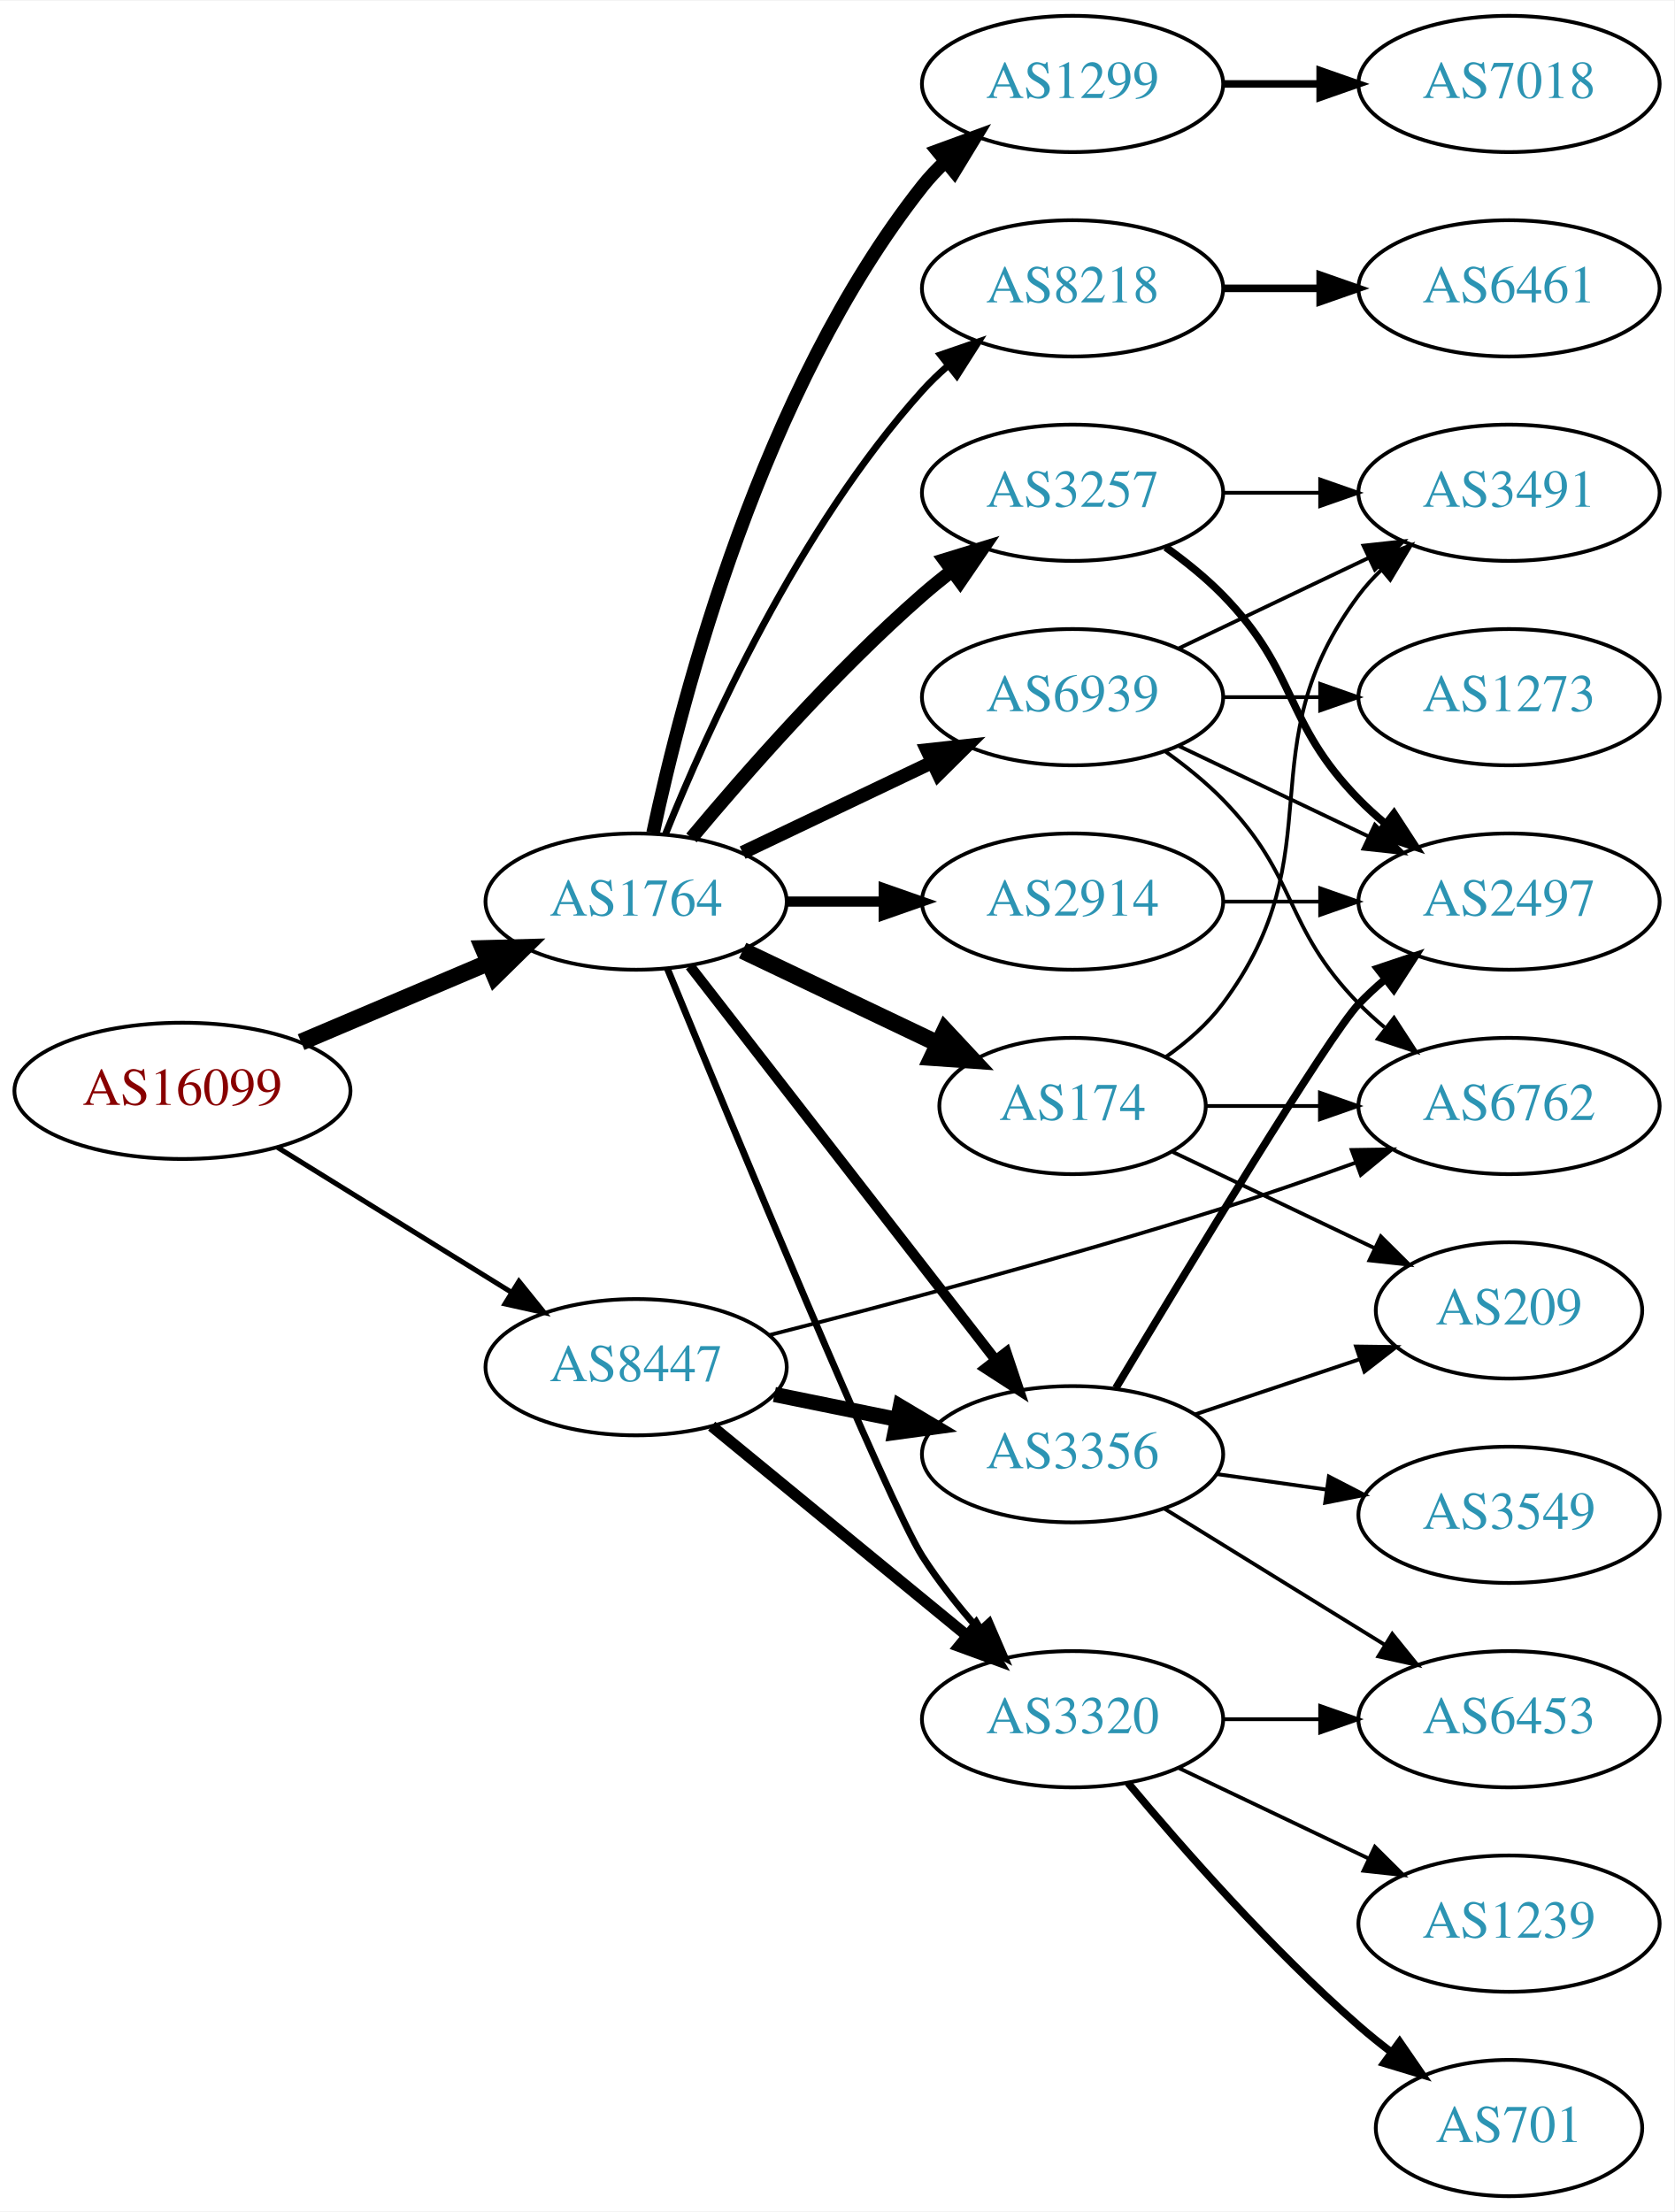
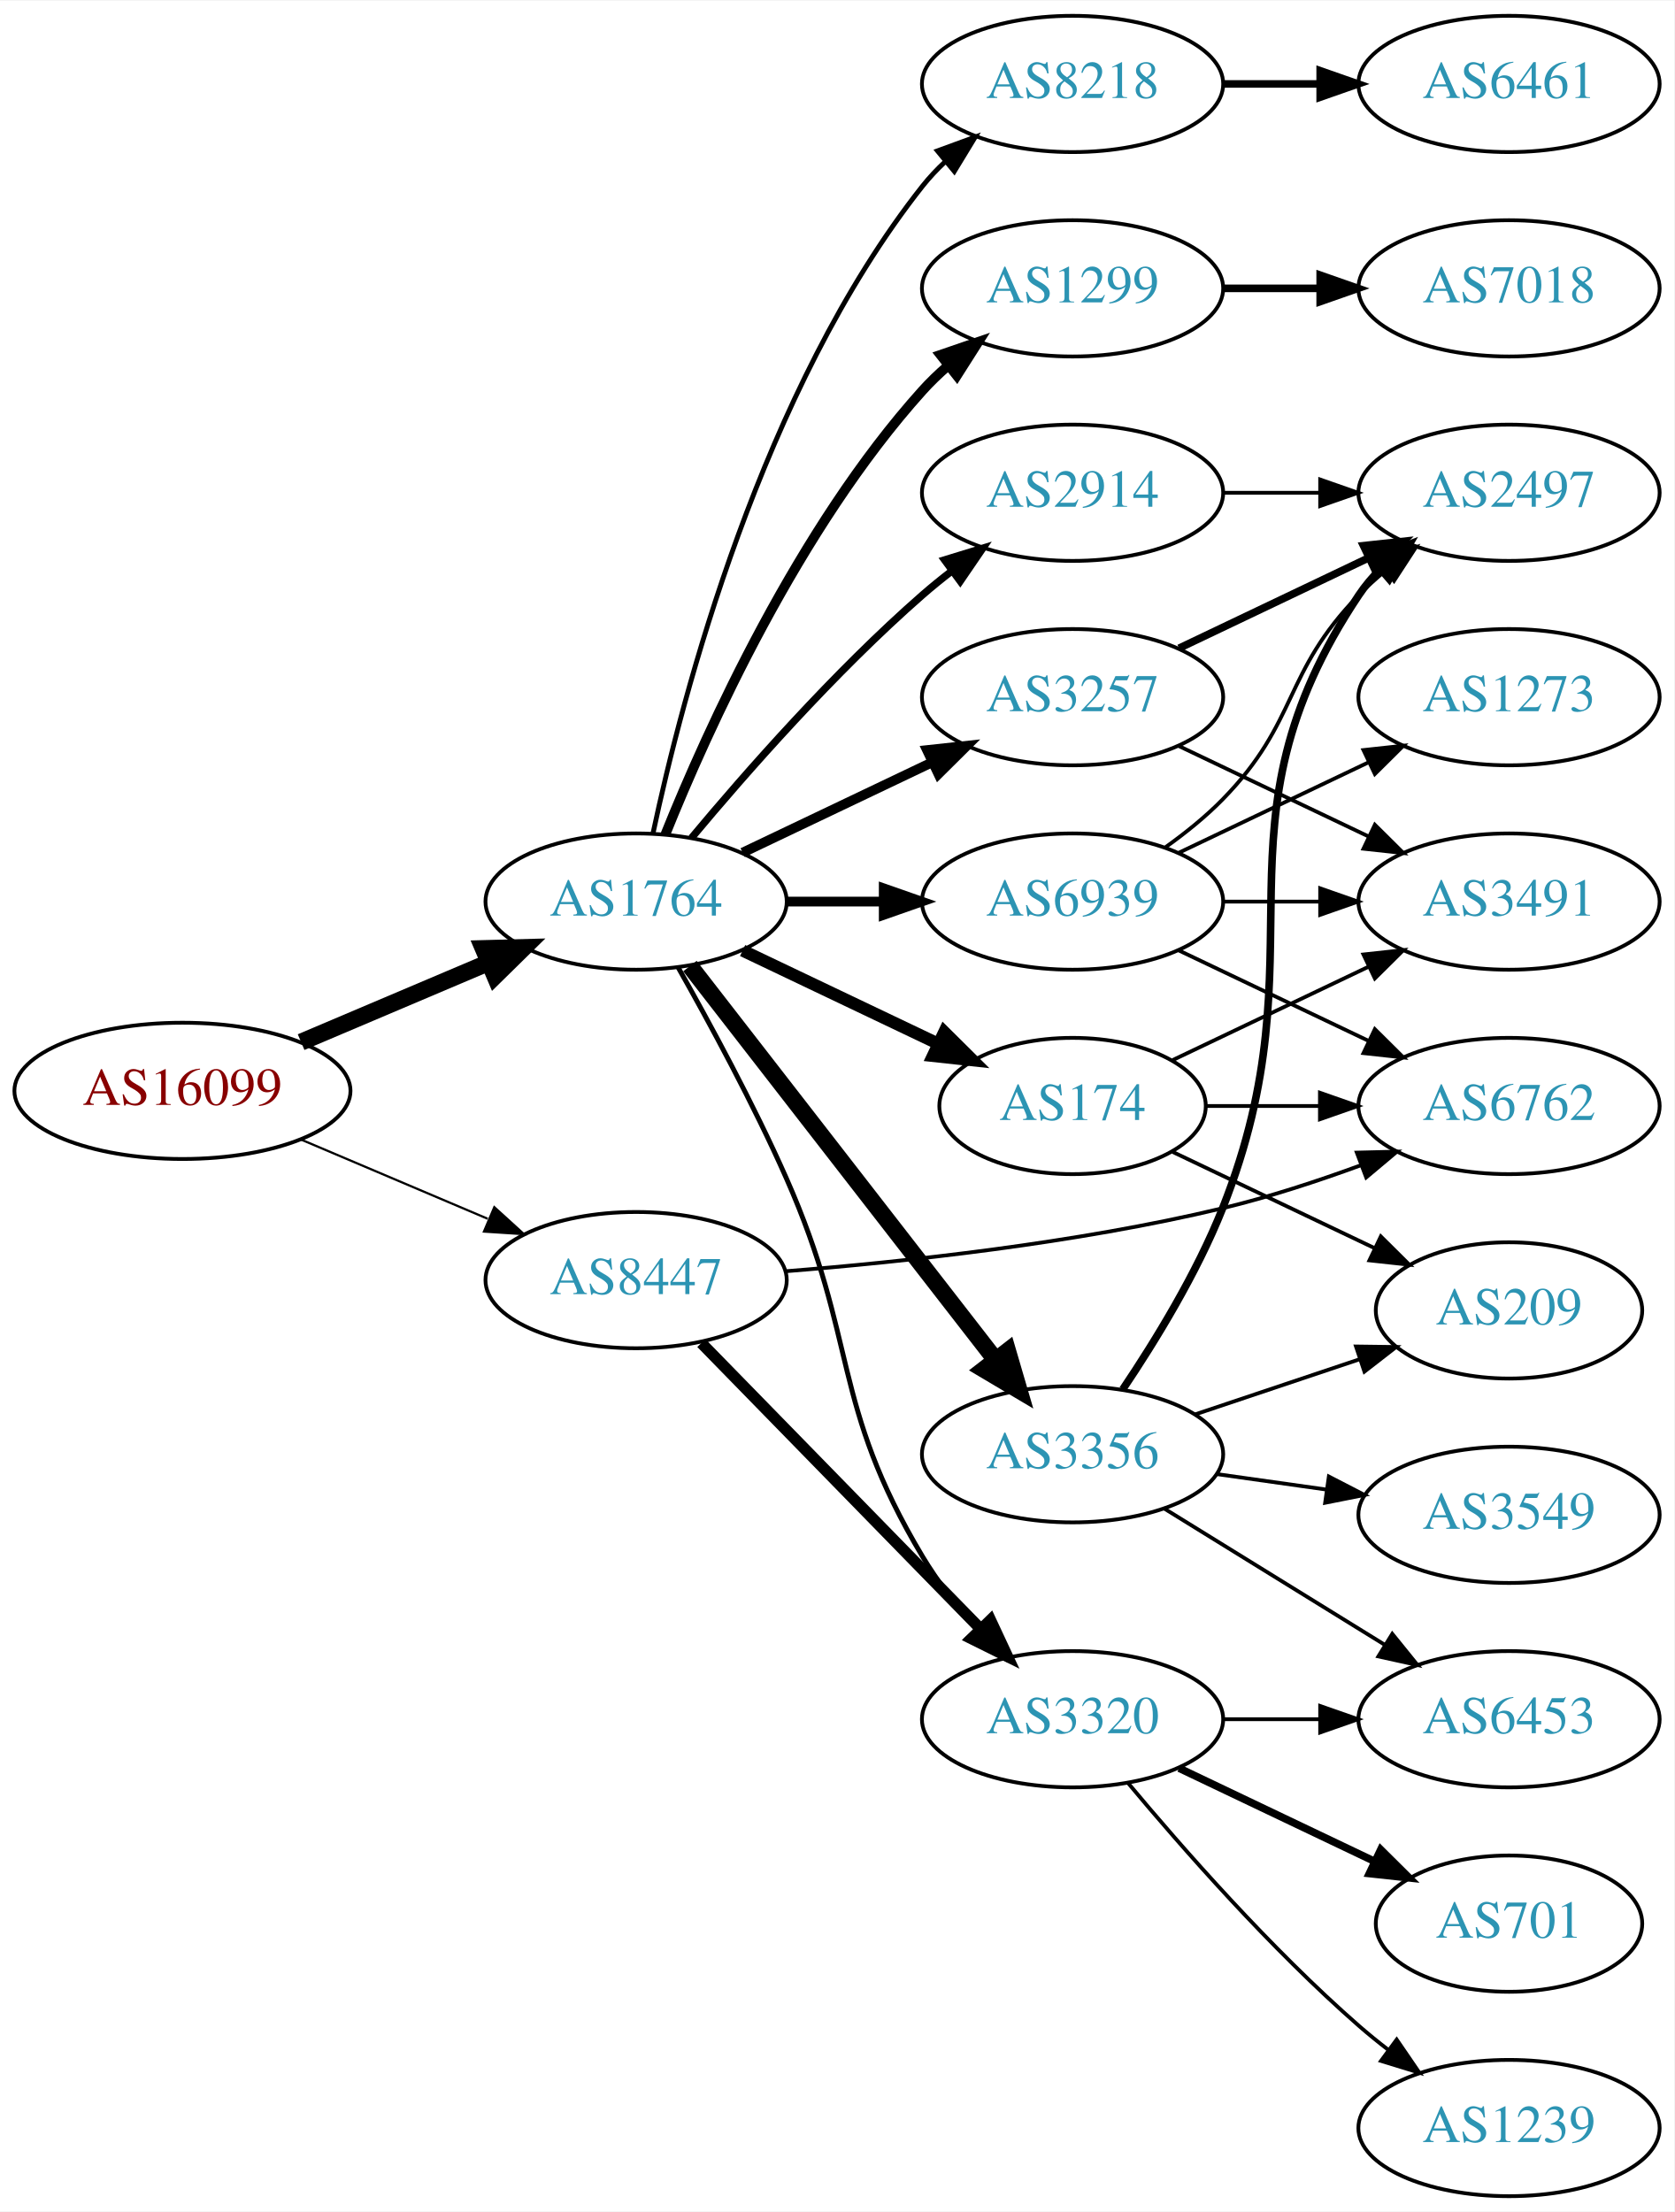
<svg xmlns="http://www.w3.org/2000/svg" xmlns:xlink="http://www.w3.org/1999/xlink" width="442pt" height="584pt" viewBox="0.00 0.00 442.27 584.00">
  <g id="graph0" class="graph" transform="scale(1 1) rotate(0) translate(4 580)">
    <polygon fill="white" stroke="none" points="-4,4 -4,-580 438.271,-580 438.271,4 -4,4" />
    <g id="node1" class="node">
      <g id="a_node1">
        <a xlink:href="/asn/16099" xlink:title="AS16099 ~ SOZVERS-NET [AT]">
          <ellipse fill="#ffffff" stroke="black" cx="44.196" cy="-292" rx="44.393" ry="18" />
          <text text-anchor="middle" x="44.196" y="-288.3" font-family="Times,serif" font-size="14.00" fill="#880000">AS16099</text>
        </a>
      </g>
    </g>
    <g id="node2" class="node">
      <g id="a_node2">
        <a xlink:href="/asn/1764" xlink:title="AS1764 ~ NEXTLAYER-AS [AT]">
          <ellipse fill="#ffffff" stroke="black" cx="164.039" cy="-342" rx="39.794" ry="18" />
          <text text-anchor="middle" x="164.039" y="-338.3" font-family="Times,serif" font-size="14.00" fill="#2c94b3">AS1764</text>
        </a>
      </g>
    </g>
    <g id="edge1" class="edge">
      <path fill="none" stroke="black" stroke-width="4.5" d="M75.543,-304.876C90.566,-311.25 108.857,-319.011 124.824,-325.786" />
      <polygon fill="black" stroke="black" stroke-width="4.5" points="123.672,-329.574 134.416,-329.856 126.748,-322.325 123.672,-329.574" />
    </g>
    <g id="node3" class="node">
      <g id="a_node3">
        <a xlink:href="/asn/8447" xlink:title="AS8447 ~ A1 Telekom Austria AG [AT]">
-           <ellipse fill="#ffffff" stroke="black" cx="164.039" cy="-219" rx="39.794" ry="18" />
-           <text text-anchor="middle" x="164.039" y="-215.3" font-family="Times,serif" font-size="14.00" fill="#2c94b3">AS8447</text>
+           <ellipse fill="#ffffff" stroke="black" cx="164.039" cy="-242" rx="39.794" ry="18" />
+           <text text-anchor="middle" x="164.039" y="-238.3" font-family="Times,serif" font-size="14.00" fill="#2c94b3">AS8447</text>
        </a>
      </g>
    </g>
    <g id="edge2" class="edge">
-       <path fill="none" stroke="black" stroke-width="1.333" d="M69.328,-277.051C87.196,-265.982 111.715,-250.794 131.191,-238.729" />
-       <polygon fill="black" stroke="black" stroke-width="1.333" points="133.085,-241.673 139.742,-233.431 129.398,-235.722 133.085,-241.673" />
+       <path fill="none" stroke="black" stroke-width="0.581" d="M75.543,-279.124C90.566,-272.75 108.857,-264.989 124.824,-258.214" />
+       <polygon fill="black" stroke="black" stroke-width="0.581" points="126.577,-261.272 134.416,-254.144 123.843,-254.828 126.577,-261.272" />
    </g>
    <g id="node4" class="node">
      <g id="a_node4">
-         <a xlink:href="/asn/3257" xlink:title="AS3257 ~ GTT [DE]">
-           <ellipse fill="#ffffff" stroke="black" cx="279.332" cy="-450" rx="39.794" ry="18" />
-           <text text-anchor="middle" x="279.332" y="-446.3" font-family="Times,serif" font-size="14.00" fill="#2c94b3">AS3257</text>
+         <a xlink:href="/asn/3356" xlink:title="AS3356 ~ Level 3 Parent, LLC [US]">
+           <ellipse fill="#ffffff" stroke="black" cx="279.332" cy="-196" rx="39.794" ry="18" />
+           <text text-anchor="middle" x="279.332" y="-192.3" font-family="Times,serif" font-size="14.00" fill="#2c94b3">AS3356</text>
        </a>
      </g>
    </g>
    <g id="edge3" class="edge">
-       <path fill="none" stroke="black" stroke-width="3.6" d="M178.669,-358.817C192.951,-375.929 216.498,-402.745 239.685,-423 242.151,-425.154 244.789,-427.294 247.487,-429.372" />
-       <polygon fill="black" stroke="black" stroke-width="3.6" points="245.512,-432.264 255.641,-435.37 249.66,-426.625 245.512,-432.264" />
+       <path fill="none" stroke="black" stroke-width="4.5" d="M178.257,-324.966C198.126,-299.361 235.81,-250.798 258.838,-221.121" />
+       <polygon fill="black" stroke="black" stroke-width="4.5" points="262.178,-223.24 265.198,-212.925 255.957,-218.412 262.178,-223.24" />
    </g>
    <g id="node5" class="node">
      <g id="a_node5">
        <a xlink:href="/asn/174" xlink:title="AS174 ~ Cogent Communications [US]">
          <ellipse fill="#ffffff" stroke="black" cx="279.332" cy="-288" rx="35.194" ry="18" />
          <text text-anchor="middle" x="279.332" y="-284.3" font-family="Times,serif" font-size="14.00" fill="#2c94b3">AS174</text>
        </a>
      </g>
    </g>
    <g id="edge4" class="edge">
-       <path fill="none" stroke="black" stroke-width="4.5" d="M192.175,-329.066C207.607,-321.71 227.092,-312.423 243.628,-304.541" />
-       <polygon fill="black" stroke="black" stroke-width="4.5" points="245.636,-307.946 252.969,-300.089 242.248,-300.837 245.636,-307.946" />
+       <path fill="none" stroke="black" stroke-width="3.214" d="M192.175,-329.066C207.607,-321.71 227.092,-312.423 243.628,-304.541" />
+       <polygon fill="black" stroke="black" stroke-width="3.214" points="245.448,-307.551 252.969,-300.089 242.436,-301.232 245.448,-307.551" />
    </g>
    <g id="node6" class="node">
      <g id="a_node6">
-         <a xlink:href="/asn/1299" xlink:title="AS1299 ~ Telia Carrier [EU]">
+         <a xlink:href="/asn/8218" xlink:title="AS8218 ~ legacy Neotelecoms [FR]">
          <ellipse fill="#ffffff" stroke="black" cx="279.332" cy="-558" rx="39.794" ry="18" />
-           <text text-anchor="middle" x="279.332" y="-554.3" font-family="Times,serif" font-size="14.00" fill="#2c94b3">AS1299</text>
+           <text text-anchor="middle" x="279.332" y="-554.3" font-family="Times,serif" font-size="14.00" fill="#2c94b3">AS8218</text>
        </a>
      </g>
    </g>
    <g id="edge5" class="edge">
-       <path fill="none" stroke="black" stroke-width="3.6" d="M168.529,-360.16C176.16,-396.03 197.152,-477.155 239.685,-531 241.493,-533.288 243.545,-535.462 245.74,-537.51" />
-       <polygon fill="black" stroke="black" stroke-width="3.6" points="243.651,-540.323 253.6,-543.966 248.094,-534.914 243.651,-540.323" />
+       <path fill="none" stroke="black" stroke-width="1.286" d="M168.529,-360.16C176.16,-396.03 197.152,-477.155 239.685,-531 241.493,-533.288 243.545,-535.462 245.74,-537.51" />
+       <polygon fill="black" stroke="black" stroke-width="1.286" points="243.651,-540.323 253.6,-543.966 248.094,-534.914 243.651,-540.323" />
    </g>
    <g id="node7" class="node">
      <g id="a_node7">
-         <a xlink:href="/asn/8218" xlink:title="AS8218 ~ legacy Neotelecoms [FR]">
+         <a xlink:href="/asn/1299" xlink:title="AS1299 ~ Telia Carrier [EU]">
          <ellipse fill="#ffffff" stroke="black" cx="279.332" cy="-504" rx="39.794" ry="18" />
-           <text text-anchor="middle" x="279.332" y="-500.3" font-family="Times,serif" font-size="14.00" fill="#2c94b3">AS8218</text>
+           <text text-anchor="middle" x="279.332" y="-500.3" font-family="Times,serif" font-size="14.00" fill="#2c94b3">AS1299</text>
        </a>
      </g>
    </g>
    <g id="edge6" class="edge">
-       <path fill="none" stroke="black" stroke-width="1.8" d="M171.786,-359.787C182.837,-387.243 206.891,-440.578 239.685,-477 241.688,-479.224 243.906,-481.363 246.239,-483.397" />
-       <polygon fill="black" stroke="black" stroke-width="1.8" points="244.437,-486.433 254.458,-489.873 248.769,-480.935 244.437,-486.433" />
+       <path fill="none" stroke="black" stroke-width="2.571" d="M171.786,-359.787C182.837,-387.243 206.891,-440.578 239.685,-477 241.688,-479.224 243.906,-481.363 246.239,-483.397" />
+       <polygon fill="black" stroke="black" stroke-width="2.571" points="244.437,-486.433 254.458,-489.873 248.769,-480.935 244.437,-486.433" />
    </g>
    <g id="node8" class="node">
      <g id="a_node8">
-         <a xlink:href="/asn/2914" xlink:title="AS2914 ~ NTT America, Inc. [US]">
-           <ellipse fill="#ffffff" stroke="black" cx="279.332" cy="-342" rx="39.794" ry="18" />
-           <text text-anchor="middle" x="279.332" y="-338.3" font-family="Times,serif" font-size="14.00" fill="#2c94b3">AS2914</text>
+         <a xlink:href="/asn/3257" xlink:title="AS3257 ~ GTT [DE]">
+           <ellipse fill="#ffffff" stroke="black" cx="279.332" cy="-396" rx="39.794" ry="18" />
+           <text text-anchor="middle" x="279.332" y="-392.3" font-family="Times,serif" font-size="14.00" fill="#2c94b3">AS3257</text>
        </a>
      </g>
    </g>
    <g id="edge7" class="edge">
-       <path fill="none" stroke="black" stroke-width="2.7" d="M203.711,-342C211.914,-342 220.678,-342 229.21,-342" />
-       <polygon fill="black" stroke="black" stroke-width="2.7" points="229.449,-345.5 239.449,-342 229.449,-338.5 229.449,-345.5" />
+       <path fill="none" stroke="black" stroke-width="2.571" d="M192.175,-354.934C207.169,-362.081 225.99,-371.052 242.213,-378.785" />
+       <polygon fill="black" stroke="black" stroke-width="2.571" points="240.884,-382.028 251.417,-383.171 243.895,-375.709 240.884,-382.028" />
    </g>
    <g id="node9" class="node">
      <g id="a_node9">
+         <a xlink:href="/asn/2914" xlink:title="AS2914 ~ NTT America, Inc. [US]">
+           <ellipse fill="#ffffff" stroke="black" cx="279.332" cy="-450" rx="39.794" ry="18" />
+           <text text-anchor="middle" x="279.332" y="-446.3" font-family="Times,serif" font-size="14.00" fill="#2c94b3">AS2914</text>
+         </a>
+       </g>
+     </g>
+     <g id="edge8" class="edge">
+       <path fill="none" stroke="black" stroke-width="1.929" d="M178.669,-358.817C192.951,-375.929 216.498,-402.745 239.685,-423 242.151,-425.154 244.789,-427.294 247.487,-429.372" />
+       <polygon fill="black" stroke="black" stroke-width="1.929" points="245.512,-432.264 255.641,-435.37 249.66,-426.625 245.512,-432.264" />
+     </g>
+     <g id="node10" class="node">
+       <g id="a_node10">
+         <a xlink:href="/asn/6939" xlink:title="AS6939 ~ Hurricane Electric LLC [US]">
+           <ellipse fill="#ffffff" stroke="black" cx="279.332" cy="-342" rx="39.794" ry="18" />
+           <text text-anchor="middle" x="279.332" y="-338.3" font-family="Times,serif" font-size="14.00" fill="#2c94b3">AS6939</text>
+         </a>
+       </g>
+     </g>
+     <g id="edge9" class="edge">
+       <path fill="none" stroke="black" stroke-width="2.571" d="M203.711,-342C211.914,-342 220.678,-342 229.21,-342" />
+       <polygon fill="black" stroke="black" stroke-width="2.571" points="229.449,-345.5 239.449,-342 229.449,-338.5 229.449,-345.5" />
+     </g>
+     <g id="node11" class="node">
+       <g id="a_node11">
        <a xlink:href="/asn/3320" xlink:title="AS3320 ~ DTAG [DE]">
          <ellipse fill="#ffffff" stroke="black" cx="279.332" cy="-126" rx="39.794" ry="18" />
          <text text-anchor="middle" x="279.332" y="-122.3" font-family="Times,serif" font-size="14.00" fill="#2c94b3">AS3320</text>
        </a>
      </g>
    </g>
-     <g id="edge8" class="edge">
-       <path fill="none" stroke="black" stroke-width="1.8" d="M172.286,-324.318C189.245,-283.075 230.752,-182.944 239.685,-169 243.929,-162.376 249.196,-155.777 254.463,-149.81" />
-       <polygon fill="black" stroke="black" stroke-width="1.8" points="257.346,-151.846 261.548,-142.12 252.198,-147.102 257.346,-151.846" />
-     </g>
-     <g id="node10" class="node">
-       <g id="a_node10">
-         <a xlink:href="/asn/3356" xlink:title="AS3356 ~ Level 3 Parent, LLC [US]">
-           <ellipse fill="#ffffff" stroke="black" cx="279.332" cy="-196" rx="39.794" ry="18" />
-           <text text-anchor="middle" x="279.332" y="-192.3" font-family="Times,serif" font-size="14.00" fill="#2c94b3">AS3356</text>
-         </a>
-       </g>
-     </g>
-     <g id="edge9" class="edge">
-       <path fill="none" stroke="black" stroke-width="2.7" d="M178.257,-324.966C198.126,-299.361 235.81,-250.798 258.838,-221.121" />
-       <polygon fill="black" stroke="black" stroke-width="2.7" points="261.832,-222.971 265.198,-212.925 256.302,-218.68 261.832,-222.971" />
-     </g>
-     <g id="node11" class="node">
-       <g id="a_node11">
-         <a xlink:href="/asn/6939" xlink:title="AS6939 ~ Hurricane Electric LLC [US]">
-           <ellipse fill="#ffffff" stroke="black" cx="279.332" cy="-396" rx="39.794" ry="18" />
-           <text text-anchor="middle" x="279.332" y="-392.3" font-family="Times,serif" font-size="14.00" fill="#2c94b3">AS6939</text>
-         </a>
-       </g>
-     </g>
    <g id="edge10" class="edge">
-       <path fill="none" stroke="black" stroke-width="3.6" d="M192.175,-354.934C207.169,-362.081 225.99,-371.052 242.213,-378.785" />
-       <polygon fill="black" stroke="black" stroke-width="3.6" points="240.884,-382.028 251.417,-383.171 243.895,-375.709 240.884,-382.028" />
-     </g>
-     <g id="edge21" class="edge">
-       <path fill="none" stroke="black" stroke-width="3" d="M184.001,-203.434C202.464,-188.278 230.7,-165.1 251.471,-148.05" />
-       <polygon fill="black" stroke="black" stroke-width="3" points="253.798,-150.667 259.307,-141.617 249.357,-145.257 253.798,-150.667" />
-     </g>
-     <g id="edge19" class="edge">
-       <path fill="none" stroke="black" stroke-width="4" d="M200.574,-211.786C210.803,-209.709 222.104,-207.415 232.846,-205.234" />
-       <polygon fill="black" stroke="black" stroke-width="4" points="233.818,-208.608 242.922,-203.189 232.425,-201.748 233.818,-208.608" />
-     </g>
-     <g id="node14" class="node">
-       <g id="a_node14">
+       <path fill="none" stroke="black" stroke-width="1.286" d="M175.122,-324.644C183.372,-310.066 195.046,-288.542 203.685,-269 222.783,-225.796 215.446,-209.543 239.685,-169 243.651,-162.366 248.728,-155.833 253.888,-149.94" />
+       <polygon fill="black" stroke="black" stroke-width="1.286" points="256.678,-152.077 260.88,-142.351 251.53,-147.334 256.678,-152.077" />
+     </g>
+     <g id="edge23" class="edge">
+       <path fill="none" stroke="black" stroke-width="3" d="M181.271,-225.38C200.62,-205.568 233.097,-172.315 255.103,-149.784" />
+       <polygon fill="black" stroke="black" stroke-width="3" points="257.646,-152.189 262.13,-142.589 252.639,-147.298 257.646,-152.189" />
+     </g>
+     <g id="node18" class="node">
+       <g id="a_node18">
        <a xlink:href="/asn/6762" xlink:title="AS6762 ~ TELECOM ITALIA SPARKLE S.p.A. [IT]">
          <ellipse fill="#ffffff" stroke="black" cx="394.625" cy="-288" rx="39.794" ry="18" />
          <text text-anchor="middle" x="394.625" y="-284.3" font-family="Times,serif" font-size="14.00" fill="#2c94b3">AS6762</text>
        </a>
      </g>
    </g>
-     <g id="edge20" class="edge">
-       <path fill="none" stroke="black" d="M199.205,-227.478C230.553,-235.455 278.175,-248.078 318.978,-261 330.461,-264.637 342.803,-268.937 354.08,-273.024" />
-       <polygon fill="black" stroke="black" points="353.074,-276.383 363.668,-276.539 355.483,-269.811 353.074,-276.383" />
+     <g id="edge24" class="edge">
+       <path fill="none" stroke="black" d="M203.42,-244.338C234.824,-246.822 280.219,-251.723 318.978,-261 331.124,-263.907 344.025,-268.14 355.625,-272.395" />
+       <polygon fill="black" stroke="black" points="354.426,-275.683 365.017,-275.946 356.901,-269.136 354.426,-275.683" />
    </g>
    <g id="node12" class="node">
      <g id="a_node12">
-         <a xlink:href="/asn/3491" xlink:title="AS3491 ~ PCCW Global, Inc. [US]">
-           <ellipse fill="#ffffff" stroke="black" cx="394.625" cy="-450" rx="39.794" ry="18" />
-           <text text-anchor="middle" x="394.625" y="-446.3" font-family="Times,serif" font-size="14.00" fill="#2c94b3">AS3491</text>
-         </a>
-       </g>
-     </g>
-     <g id="edge16" class="edge">
-       <path fill="none" stroke="black" d="M319.004,-450C327.207,-450 335.971,-450 344.503,-450" />
-       <polygon fill="black" stroke="black" points="344.742,-453.5 354.742,-450 344.742,-446.5 344.742,-453.5" />
-     </g>
-     <g id="node16" class="node">
-       <g id="a_node16">
-         <a xlink:href="/asn/2497" xlink:title="AS2497 ~ Internet Initiative Japan Inc. [JP]">
-           <ellipse fill="#ffffff" stroke="black" cx="394.625" cy="-342" rx="39.794" ry="18" />
-           <text text-anchor="middle" x="394.625" y="-338.3" font-family="Times,serif" font-size="14.00" fill="#2c94b3">AS2497</text>
-         </a>
-       </g>
-     </g>
-     <g id="edge15" class="edge">
-       <path fill="none" stroke="black" stroke-width="2" d="M303.926,-435.611C309.182,-431.852 314.513,-427.563 318.978,-423 339.151,-402.383 334.806,-389.617 354.978,-369 357.071,-366.861 359.354,-364.782 361.731,-362.79" />
-       <polygon fill="black" stroke="black" stroke-width="2" points="364.249,-365.268 370.031,-356.389 359.974,-359.725 364.249,-365.268" />
+         <a xlink:href="/asn/3549" xlink:title="AS3549 ~ Level 3 Parent, LLC [US]">
+           <ellipse fill="#ffffff" stroke="black" cx="394.625" cy="-180" rx="39.794" ry="18" />
+           <text text-anchor="middle" x="394.625" y="-176.3" font-family="Times,serif" font-size="14.00" fill="#2c94b3">AS3549</text>
+         </a>
+       </g>
    </g>
    <g id="edge11" class="edge">
-       <path fill="none" stroke="black" d="M304.058,-301.011C309.555,-304.919 314.963,-309.622 318.978,-315 349.249,-355.542 324.707,-382.458 354.978,-423 356.723,-425.336 358.73,-427.545 360.893,-429.617" />
-       <polygon fill="black" stroke="black" points="358.771,-432.405 368.694,-436.118 363.253,-427.027 358.771,-432.405" />
+       <path fill="none" stroke="black" d="M317.428,-190.761C326.72,-189.449 336.811,-188.024 346.518,-186.653" />
+       <polygon fill="black" stroke="black" points="347.033,-190.115 356.445,-185.251 346.054,-183.184 347.033,-190.115" />
    </g>
    <g id="node13" class="node">
      <g id="a_node13">
+         <a xlink:href="/asn/2497" xlink:title="AS2497 ~ Internet Initiative Japan Inc. [JP]">
+           <ellipse fill="#ffffff" stroke="black" cx="394.625" cy="-450" rx="39.794" ry="18" />
+           <text text-anchor="middle" x="394.625" y="-446.3" font-family="Times,serif" font-size="14.00" fill="#2c94b3">AS2497</text>
+         </a>
+       </g>
+     </g>
+     <g id="edge12" class="edge">
+       <path fill="none" stroke="black" stroke-width="2" d="M292.59,-213.148C301.123,-225.822 312.154,-243.792 318.978,-261 346.167,-329.562 313.954,-361.706 354.978,-423 356.6,-425.423 358.519,-427.695 360.621,-429.81" />
+       <polygon fill="black" stroke="black" stroke-width="2" points="358.434,-432.546 368.306,-436.393 362.988,-427.229 358.434,-432.546" />
+     </g>
+     <g id="node14" class="node">
+       <g id="a_node14">
+         <a xlink:href="/asn/6453" xlink:title="AS6453 ~ TATA COMMUNICATIONS (AMERICA) INC [US]">
+           <ellipse fill="#ffffff" stroke="black" cx="394.625" cy="-126" rx="39.794" ry="18" />
+           <text text-anchor="middle" x="394.625" y="-122.3" font-family="Times,serif" font-size="14.00" fill="#2c94b3">AS6453</text>
+         </a>
+       </g>
+     </g>
+     <g id="edge13" class="edge">
+       <path fill="none" stroke="black" d="M303.532,-181.666C320.333,-171.285 343.25,-157.125 361.766,-145.685" />
+       <polygon fill="black" stroke="black" points="363.788,-148.549 370.456,-140.315 360.109,-142.594 363.788,-148.549" />
+     </g>
+     <g id="node15" class="node">
+       <g id="a_node15">
        <a xlink:href="/asn/209" xlink:title="AS209 ~ CenturyLink Communications, LLC [US]">
          <ellipse fill="#ffffff" stroke="black" cx="394.625" cy="-234" rx="35.194" ry="18" />
          <text text-anchor="middle" x="394.625" y="-230.3" font-family="Times,serif" font-size="14.00" fill="#2c94b3">AS209</text>
        </a>
      </g>
    </g>
-     <g id="edge12" class="edge">
+     <g id="edge14" class="edge">
+       <path fill="none" stroke="black" d="M311.589,-206.484C325.106,-211.018 341.055,-216.367 355.278,-221.138" />
+       <polygon fill="black" stroke="black" points="354.205,-224.47 364.799,-224.332 356.431,-217.833 354.205,-224.47" />
+     </g>
+     <g id="edge21" class="edge">
      <path fill="none" stroke="black" d="M305.757,-275.881C321.5,-268.378 341.922,-258.644 359.115,-250.449" />
      <polygon fill="black" stroke="black" points="360.763,-253.54 368.284,-246.078 357.751,-247.221 360.763,-253.54" />
    </g>
-     <g id="edge13" class="edge">
+     <g id="node17" class="node">
+       <g id="a_node17">
+         <a xlink:href="/asn/3491" xlink:title="AS3491 ~ PCCW Global, Inc. [US]">
+           <ellipse fill="#ffffff" stroke="black" cx="394.625" cy="-342" rx="39.794" ry="18" />
+           <text text-anchor="middle" x="394.625" y="-338.3" font-family="Times,serif" font-size="14.00" fill="#2c94b3">AS3491</text>
+         </a>
+       </g>
+     </g>
+     <g id="edge19" class="edge">
+       <path fill="none" stroke="black" d="M305.757,-300.119C321.059,-307.413 340.783,-316.814 357.665,-324.86" />
+       <polygon fill="black" stroke="black" points="356.172,-328.026 366.705,-329.169 359.184,-321.707 356.172,-328.026" />
+     </g>
+     <g id="edge20" class="edge">
      <path fill="none" stroke="black" d="M314.631,-288C324.008,-288 334.358,-288 344.393,-288" />
      <polygon fill="black" stroke="black" points="344.681,-291.5 354.681,-288 344.681,-284.5 344.681,-291.5" />
    </g>
-     <g id="node15" class="node">
-       <g id="a_node15">
-         <a xlink:href="/asn/7018" xlink:title="AS7018 ~ AT&amp;T Services, Inc. [US]">
+     <g id="node16" class="node">
+       <g id="a_node16">
+         <a xlink:href="/asn/6461" xlink:title="AS6461 ~ Zayo Bandwidth [US]">
          <ellipse fill="#ffffff" stroke="black" cx="394.625" cy="-558" rx="39.794" ry="18" />
-           <text text-anchor="middle" x="394.625" y="-554.3" font-family="Times,serif" font-size="14.00" fill="#2c94b3">AS7018</text>
-         </a>
-       </g>
-     </g>
-     <g id="edge14" class="edge">
+           <text text-anchor="middle" x="394.625" y="-554.3" font-family="Times,serif" font-size="14.00" fill="#2c94b3">AS6461</text>
+         </a>
+       </g>
+     </g>
+     <g id="edge15" class="edge">
      <path fill="none" stroke="black" stroke-width="2" d="M319.004,-558C327.207,-558 335.971,-558 344.503,-558" />
      <polygon fill="black" stroke="black" stroke-width="2" points="344.742,-561.5 354.742,-558 344.742,-554.5 344.742,-561.5" />
    </g>
-     <g id="node17" class="node">
-       <g id="a_node17">
-         <a xlink:href="/asn/6461" xlink:title="AS6461 ~ Zayo Bandwidth [US]">
+     <g id="node19" class="node">
+       <g id="a_node19">
+         <a xlink:href="/asn/7018" xlink:title="AS7018 ~ AT&amp;T Services, Inc. [US]">
          <ellipse fill="#ffffff" stroke="black" cx="394.625" cy="-504" rx="39.794" ry="18" />
-           <text text-anchor="middle" x="394.625" y="-500.3" font-family="Times,serif" font-size="14.00" fill="#2c94b3">AS6461</text>
-         </a>
-       </g>
-     </g>
-     <g id="edge17" class="edge">
+           <text text-anchor="middle" x="394.625" y="-500.3" font-family="Times,serif" font-size="14.00" fill="#2c94b3">AS7018</text>
+         </a>
+       </g>
+     </g>
+     <g id="edge22" class="edge">
      <path fill="none" stroke="black" stroke-width="2" d="M319.004,-504C327.207,-504 335.971,-504 344.503,-504" />
      <polygon fill="black" stroke="black" stroke-width="2" points="344.742,-507.5 354.742,-504 344.742,-500.5 344.742,-507.5" />
    </g>
+     <g id="edge16" class="edge">
+       <path fill="none" stroke="black" stroke-width="2" d="M307.468,-408.934C322.462,-416.081 341.283,-425.052 357.506,-432.785" />
+       <polygon fill="black" stroke="black" stroke-width="2" points="356.177,-436.028 366.71,-437.171 359.188,-429.709 356.177,-436.028" />
+     </g>
+     <g id="edge17" class="edge">
+       <path fill="none" stroke="black" d="M307.468,-383.066C322.462,-375.919 341.283,-366.948 357.506,-359.215" />
+       <polygon fill="black" stroke="black" points="359.188,-362.291 366.71,-354.829 356.177,-355.972 359.188,-362.291" />
+     </g>
    <g id="edge18" class="edge">
+       <path fill="none" stroke="black" d="M319.004,-450C327.207,-450 335.971,-450 344.503,-450" />
+       <polygon fill="black" stroke="black" points="344.742,-453.5 354.742,-450 344.742,-446.5 344.742,-453.5" />
+     </g>
+     <g id="edge31" class="edge">
+       <path fill="none" stroke="black" d="M303.926,-356.389C309.182,-360.148 314.513,-364.437 318.978,-369 339.151,-389.617 334.806,-402.383 354.978,-423 357.071,-425.139 359.354,-427.218 361.731,-429.21" />
+       <polygon fill="black" stroke="black" points="359.974,-432.275 370.031,-435.611 364.249,-426.732 359.974,-432.275" />
+     </g>
+     <g id="edge28" class="edge">
      <path fill="none" stroke="black" d="M319.004,-342C327.207,-342 335.971,-342 344.503,-342" />
      <polygon fill="black" stroke="black" points="344.742,-345.5 354.742,-342 344.742,-338.5 344.742,-345.5" />
    </g>
-     <g id="node19" class="node">
-       <g id="a_node19">
-         <a xlink:href="/asn/6453" xlink:title="AS6453 ~ TATA COMMUNICATIONS (AMERICA) INC [US]">
-           <ellipse fill="#ffffff" stroke="black" cx="394.625" cy="-126" rx="39.794" ry="18" />
-           <text text-anchor="middle" x="394.625" y="-122.3" font-family="Times,serif" font-size="14.00" fill="#2c94b3">AS6453</text>
-         </a>
-       </g>
-     </g>
-     <g id="edge28" class="edge">
-       <path fill="none" stroke="black" d="M319.004,-126C327.207,-126 335.971,-126 344.503,-126" />
-       <polygon fill="black" stroke="black" points="344.742,-129.5 354.742,-126 344.742,-122.5 344.742,-129.5" />
-     </g>
-     <g id="node20" class="node">
-       <g id="a_node20">
-         <a xlink:href="/asn/701" xlink:title="AS701 ~ UUNET [US]">
-           <ellipse fill="#ffffff" stroke="black" cx="394.625" cy="-18" rx="35.194" ry="18" />
-           <text text-anchor="middle" x="394.625" y="-14.3" font-family="Times,serif" font-size="14.00" fill="#2c94b3">AS701</text>
-         </a>
-       </g>
-     </g>
-     <g id="edge26" class="edge">
-       <path fill="none" stroke="black" stroke-width="2" d="M293.962,-109.183C308.244,-92.071 331.791,-65.255 354.978,-45 357.648,-42.668 360.521,-40.352 363.451,-38.114" />
-       <polygon fill="black" stroke="black" stroke-width="2" points="365.729,-40.784 371.742,-32.061 361.602,-35.13 365.729,-40.784" />
-     </g>
-     <g id="node21" class="node">
-       <g id="a_node21">
-         <a xlink:href="/asn/1239" xlink:title="AS1239 ~ Sprint [US]">
-           <ellipse fill="#ffffff" stroke="black" cx="394.625" cy="-72" rx="39.794" ry="18" />
-           <text text-anchor="middle" x="394.625" y="-68.3" font-family="Times,serif" font-size="14.00" fill="#2c94b3">AS1239</text>
-         </a>
-       </g>
-     </g>
-     <g id="edge27" class="edge">
-       <path fill="none" stroke="black" d="M307.468,-113.066C322.462,-105.919 341.283,-96.948 357.506,-89.215" />
-       <polygon fill="black" stroke="black" points="359.188,-92.291 366.71,-84.829 356.177,-85.972 359.188,-92.291" />
-     </g>
-     <g id="edge25" class="edge">
-       <path fill="none" stroke="black" d="M311.589,-206.484C325.106,-211.018 341.055,-216.367 355.278,-221.138" />
-       <polygon fill="black" stroke="black" points="354.205,-224.47 364.799,-224.332 356.431,-217.833 354.205,-224.47" />
-     </g>
-     <g id="edge23" class="edge">
-       <path fill="none" stroke="black" stroke-width="2" d="M290.772,-213.488C309.349,-244.474 346.95,-306.564 354.978,-315 357.041,-317.168 359.303,-319.267 361.665,-321.273" />
-       <polygon fill="black" stroke="black" stroke-width="2" points="359.894,-324.329 369.938,-327.7 364.188,-318.801 359.894,-324.329" />
-     </g>
-     <g id="node18" class="node">
-       <g id="a_node18">
-         <a xlink:href="/asn/3549" xlink:title="AS3549 ~ Level 3 Parent, LLC [US]">
-           <ellipse fill="#ffffff" stroke="black" cx="394.625" cy="-180" rx="39.794" ry="18" />
-           <text text-anchor="middle" x="394.625" y="-176.3" font-family="Times,serif" font-size="14.00" fill="#2c94b3">AS3549</text>
-         </a>
-       </g>
-     </g>
-     <g id="edge22" class="edge">
-       <path fill="none" stroke="black" d="M317.428,-190.761C326.72,-189.449 336.811,-188.024 346.518,-186.653" />
-       <polygon fill="black" stroke="black" points="347.033,-190.115 356.445,-185.251 346.054,-183.184 347.033,-190.115" />
-     </g>
-     <g id="edge24" class="edge">
-       <path fill="none" stroke="black" d="M303.532,-181.666C320.333,-171.285 343.25,-157.125 361.766,-145.685" />
-       <polygon fill="black" stroke="black" points="363.788,-148.549 370.456,-140.315 360.109,-142.594 363.788,-148.549" />
-     </g>
    <g id="edge29" class="edge">
-       <path fill="none" stroke="black" d="M307.468,-408.934C322.462,-416.081 341.283,-425.052 357.506,-432.785" />
-       <polygon fill="black" stroke="black" points="356.177,-436.028 366.71,-437.171 359.188,-429.709 356.177,-436.028" />
-     </g>
-     <g id="edge30" class="edge">
-       <path fill="none" stroke="black" d="M303.926,-381.611C309.182,-377.852 314.513,-373.563 318.978,-369 339.151,-348.383 334.806,-335.617 354.978,-315 357.071,-312.861 359.354,-310.782 361.731,-308.79" />
-       <polygon fill="black" stroke="black" points="364.249,-311.268 370.031,-302.389 359.974,-305.725 364.249,-311.268" />
-     </g>
-     <g id="edge32" class="edge">
-       <path fill="none" stroke="black" d="M307.468,-383.066C322.462,-375.919 341.283,-366.948 357.506,-359.215" />
-       <polygon fill="black" stroke="black" points="359.188,-362.291 366.71,-354.829 356.177,-355.972 359.188,-362.291" />
+       <path fill="none" stroke="black" d="M307.468,-329.066C322.462,-321.919 341.283,-312.948 357.506,-305.215" />
+       <polygon fill="black" stroke="black" points="359.188,-308.291 366.71,-300.829 356.177,-301.972 359.188,-308.291" />
    </g>
    <g id="node22" class="node">
      <g id="a_node22">
        <a xlink:href="/asn/1273" xlink:title="AS1273 ~ Vodafone Group PLC [EU]">
          <ellipse fill="#ffffff" stroke="black" cx="394.625" cy="-396" rx="39.794" ry="18" />
          <text text-anchor="middle" x="394.625" y="-392.3" font-family="Times,serif" font-size="14.00" fill="#2c94b3">AS1273</text>
        </a>
      </g>
    </g>
-     <g id="edge31" class="edge">
-       <path fill="none" stroke="black" d="M319.004,-396C327.207,-396 335.971,-396 344.503,-396" />
-       <polygon fill="black" stroke="black" points="344.742,-399.5 354.742,-396 344.742,-392.5 344.742,-399.5" />
+     <g id="edge30" class="edge">
+       <path fill="none" stroke="black" d="M307.468,-354.934C322.462,-362.081 341.283,-371.052 357.506,-378.785" />
+       <polygon fill="black" stroke="black" points="356.177,-382.028 366.71,-383.171 359.188,-375.709 356.177,-382.028" />
+     </g>
+     <g id="edge27" class="edge">
+       <path fill="none" stroke="black" d="M319.004,-126C327.207,-126 335.971,-126 344.503,-126" />
+       <polygon fill="black" stroke="black" points="344.742,-129.5 354.742,-126 344.742,-122.5 344.742,-129.5" />
+     </g>
+     <g id="node20" class="node">
+       <g id="a_node20">
+         <a xlink:href="/asn/701" xlink:title="AS701 ~ UUNET [US]">
+           <ellipse fill="#ffffff" stroke="black" cx="394.625" cy="-72" rx="35.194" ry="18" />
+           <text text-anchor="middle" x="394.625" y="-68.3" font-family="Times,serif" font-size="14.00" fill="#2c94b3">AS701</text>
+         </a>
+       </g>
+     </g>
+     <g id="edge25" class="edge">
+       <path fill="none" stroke="black" stroke-width="2" d="M307.468,-113.066C322.9,-105.71 342.385,-96.423 358.92,-88.541" />
+       <polygon fill="black" stroke="black" stroke-width="2" points="360.741,-91.551 368.262,-84.089 357.729,-85.232 360.741,-91.551" />
+     </g>
+     <g id="node21" class="node">
+       <g id="a_node21">
+         <a xlink:href="/asn/1239" xlink:title="AS1239 ~ Sprint [US]">
+           <ellipse fill="#ffffff" stroke="black" cx="394.625" cy="-18" rx="39.794" ry="18" />
+           <text text-anchor="middle" x="394.625" y="-14.3" font-family="Times,serif" font-size="14.00" fill="#2c94b3">AS1239</text>
+         </a>
+       </g>
+     </g>
+     <g id="edge26" class="edge">
+       <path fill="none" stroke="black" d="M293.962,-109.183C308.244,-92.071 331.791,-65.255 354.978,-45 357.444,-42.846 360.082,-40.706 362.78,-38.628" />
+       <polygon fill="black" stroke="black" points="364.953,-41.375 370.934,-32.63 360.805,-35.736 364.953,-41.375" />
    </g>
  </g>
</svg>
